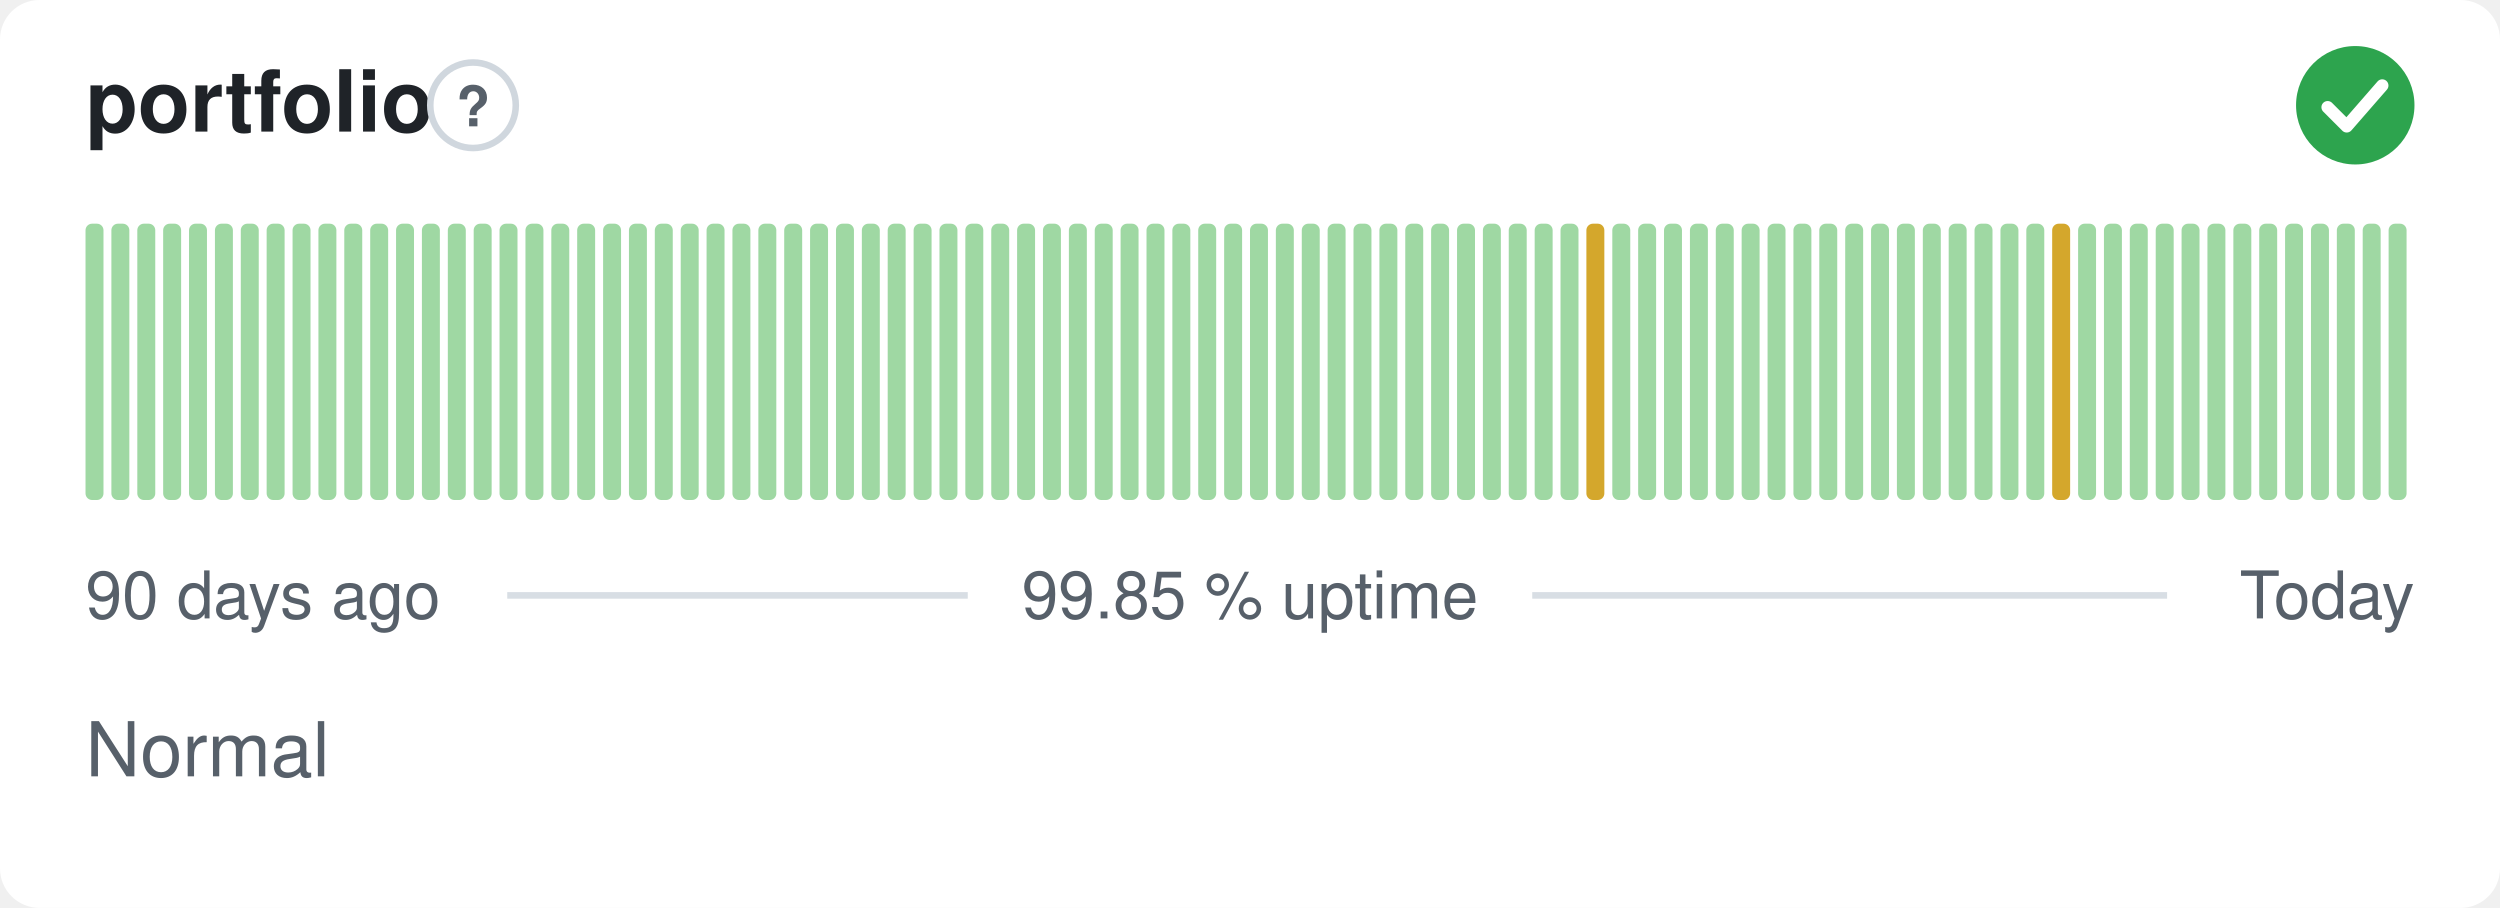
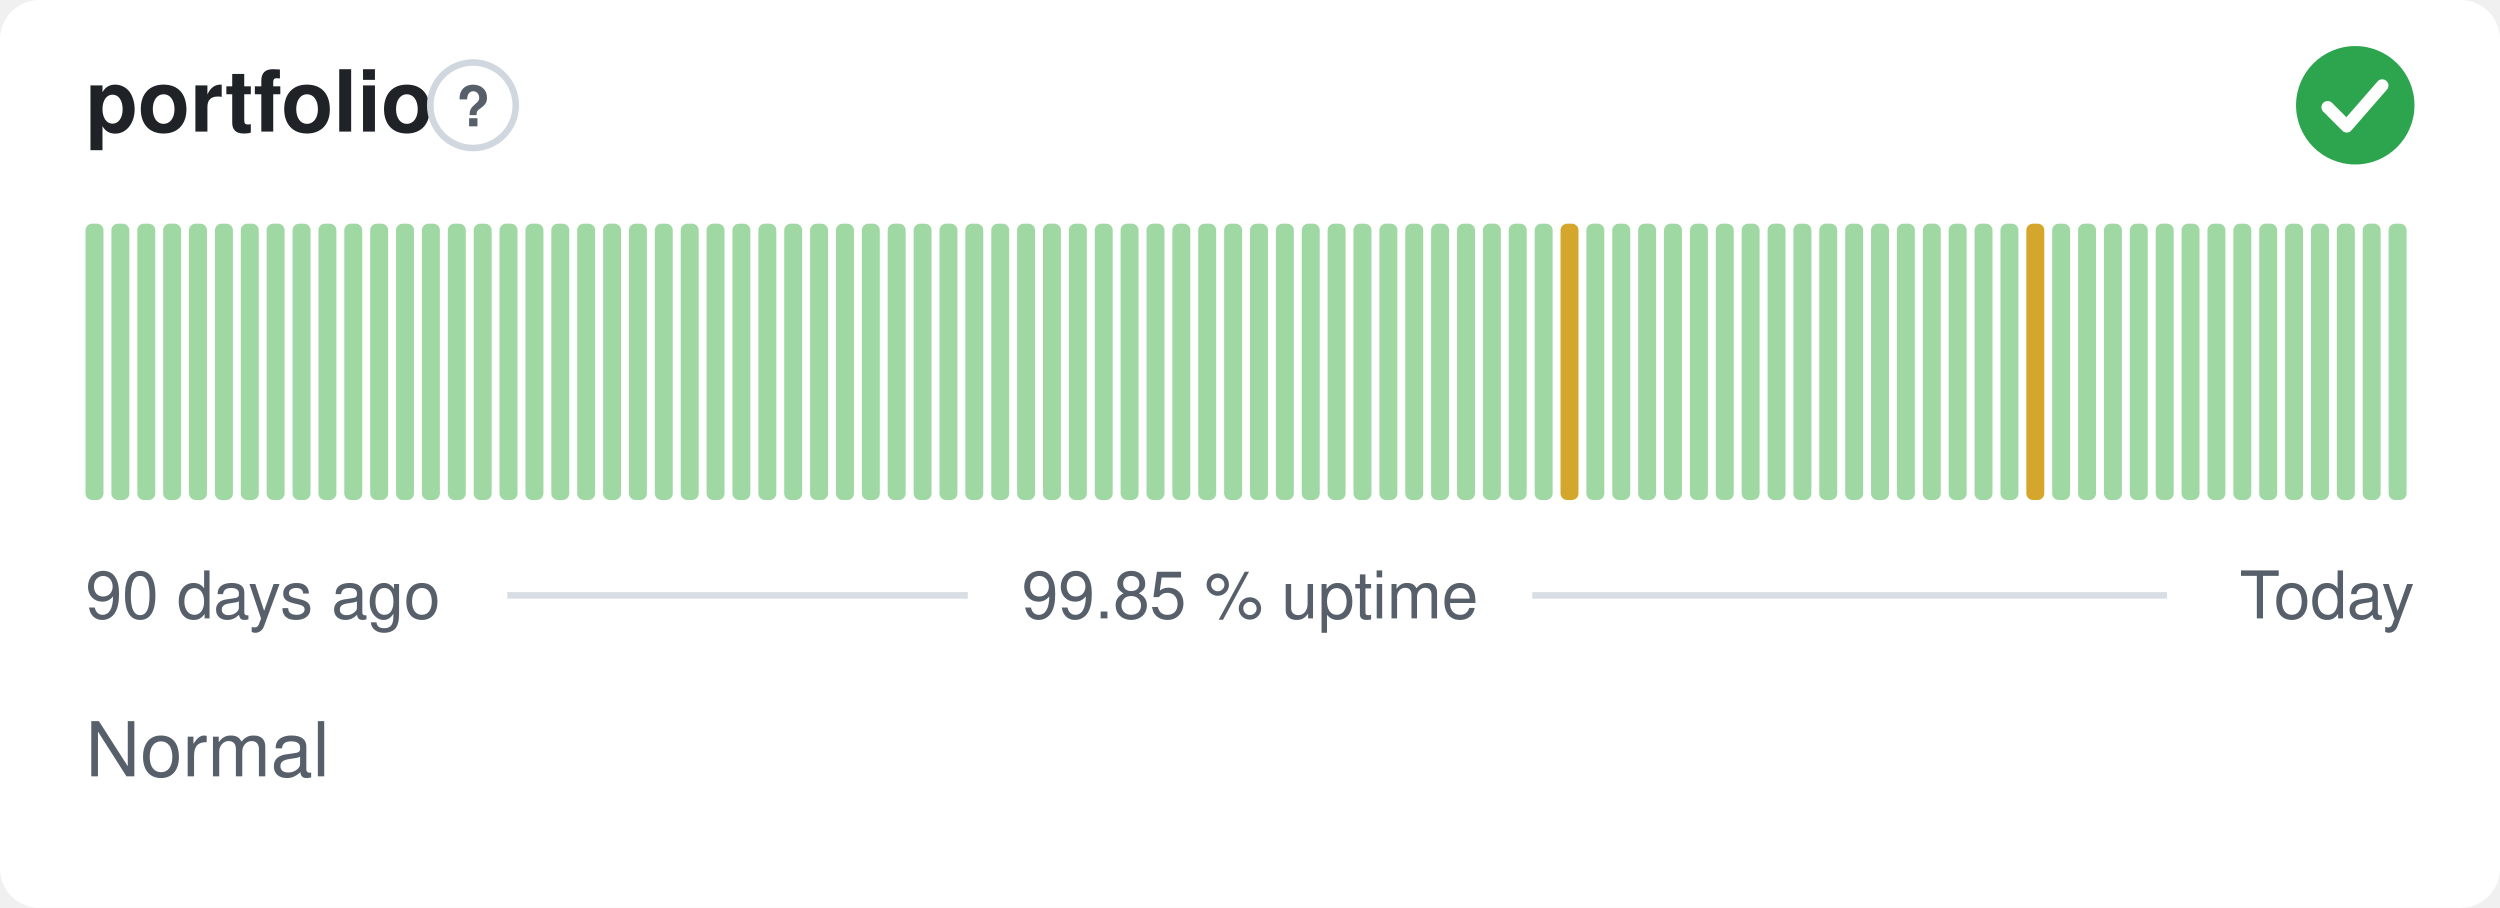
<svg xmlns="http://www.w3.org/2000/svg" width="380" height="138" viewBox="0 0 380 138" role="img" aria-label="portfolio: Normal, 99.85 % uptime over the last 90 days" font-family="-apple-system,BlinkMacSystemFont,'Segoe UI',Helvetica,Arial,sans-serif">
  <style>
    @media (prefers-color-scheme: dark) {
      .bg { fill: #0d1117 }
      .title { fill: #e6edf3 }
      .muted { fill: #8b949e }
      .hint { stroke: #30363d }
      .rule { stroke: #30363d }
      .nodata { fill: #21262d }
    }
  </style>
  <rect class="bg" width="380" height="138" rx="6" fill="#ffffff" />
  <text class="title" x="13" y="20" font-size="13" font-weight="600" fill="#1f2328">portfolio</text>
  <circle class="hint" cx="71.9" cy="16" r="6.5" fill="none" stroke="#d0d7de" stroke-width="1" />
  <text class="muted" x="71.9" y="19.2" text-anchor="middle" font-size="8.5" font-weight="700" fill="#57606a">?</text>
  <circle cx="358" cy="16" r="9" fill="#2da44e" />
  <path d="M353.80 16.30l2.90 2.90 5.40 -6.20" fill="none" stroke="#fff" stroke-width="1.89" stroke-linecap="round" stroke-linejoin="round" />
  <rect x="13.00" y="34.00" width="2.73" height="42.00" rx="1" fill="#9fd8a3" />
  <rect x="16.93" y="34.00" width="2.73" height="42.00" rx="1" fill="#9fd8a3" />
  <rect x="20.87" y="34.00" width="2.73" height="42.00" rx="1" fill="#9fd8a3" />
  <rect x="24.80" y="34.00" width="2.73" height="42.00" rx="1" fill="#9fd8a3" />
  <rect x="28.73" y="34.00" width="2.73" height="42.00" rx="1" fill="#9fd8a3" />
  <rect x="32.67" y="34.00" width="2.73" height="42.00" rx="1" fill="#9fd8a3" />
  <rect x="36.60" y="34.00" width="2.73" height="42.00" rx="1" fill="#9fd8a3" />
  <rect x="40.53" y="34.00" width="2.73" height="42.00" rx="1" fill="#9fd8a3" />
  <rect x="44.47" y="34.00" width="2.73" height="42.00" rx="1" fill="#9fd8a3" />
  <rect x="48.40" y="34.00" width="2.73" height="42.00" rx="1" fill="#9fd8a3" />
  <rect x="52.33" y="34.00" width="2.73" height="42.00" rx="1" fill="#9fd8a3" />
  <rect x="56.27" y="34.00" width="2.73" height="42.00" rx="1" fill="#9fd8a3" />
  <rect x="60.20" y="34.00" width="2.73" height="42.00" rx="1" fill="#9fd8a3" />
  <rect x="64.13" y="34.00" width="2.73" height="42.00" rx="1" fill="#9fd8a3" />
  <rect x="68.07" y="34.00" width="2.73" height="42.00" rx="1" fill="#9fd8a3" />
  <rect x="72.00" y="34.00" width="2.73" height="42.00" rx="1" fill="#9fd8a3" />
  <rect x="75.93" y="34.00" width="2.73" height="42.00" rx="1" fill="#9fd8a3" />
  <rect x="79.87" y="34.00" width="2.73" height="42.00" rx="1" fill="#9fd8a3" />
  <rect x="83.80" y="34.00" width="2.73" height="42.00" rx="1" fill="#9fd8a3" />
  <rect x="87.73" y="34.00" width="2.73" height="42.00" rx="1" fill="#9fd8a3" />
  <rect x="91.67" y="34.00" width="2.73" height="42.00" rx="1" fill="#9fd8a3" />
  <rect x="95.60" y="34.00" width="2.73" height="42.00" rx="1" fill="#9fd8a3" />
  <rect x="99.53" y="34.00" width="2.73" height="42.00" rx="1" fill="#9fd8a3" />
  <rect x="103.47" y="34.00" width="2.73" height="42.00" rx="1" fill="#9fd8a3" />
  <rect x="107.40" y="34.00" width="2.73" height="42.00" rx="1" fill="#9fd8a3" />
  <rect x="111.33" y="34.00" width="2.73" height="42.00" rx="1" fill="#9fd8a3" />
  <rect x="115.27" y="34.00" width="2.73" height="42.00" rx="1" fill="#9fd8a3" />
  <rect x="119.20" y="34.00" width="2.73" height="42.00" rx="1" fill="#9fd8a3" />
  <rect x="123.13" y="34.00" width="2.73" height="42.00" rx="1" fill="#9fd8a3" />
  <rect x="127.07" y="34.00" width="2.73" height="42.00" rx="1" fill="#9fd8a3" />
  <rect x="131.00" y="34.00" width="2.73" height="42.00" rx="1" fill="#9fd8a3" />
  <rect x="134.93" y="34.00" width="2.73" height="42.00" rx="1" fill="#9fd8a3" />
  <rect x="138.87" y="34.00" width="2.73" height="42.00" rx="1" fill="#9fd8a3" />
  <rect x="142.80" y="34.00" width="2.73" height="42.00" rx="1" fill="#9fd8a3" />
  <rect x="146.73" y="34.00" width="2.73" height="42.00" rx="1" fill="#9fd8a3" />
  <rect x="150.67" y="34.00" width="2.73" height="42.00" rx="1" fill="#9fd8a3" />
  <rect x="154.60" y="34.00" width="2.73" height="42.00" rx="1" fill="#9fd8a3" />
  <rect x="158.53" y="34.00" width="2.73" height="42.00" rx="1" fill="#9fd8a3" />
  <rect x="162.47" y="34.00" width="2.73" height="42.00" rx="1" fill="#9fd8a3" />
  <rect x="166.40" y="34.00" width="2.73" height="42.00" rx="1" fill="#9fd8a3" />
  <rect x="170.33" y="34.00" width="2.73" height="42.00" rx="1" fill="#9fd8a3" />
  <rect x="174.27" y="34.00" width="2.73" height="42.00" rx="1" fill="#9fd8a3" />
  <rect x="178.20" y="34.00" width="2.73" height="42.00" rx="1" fill="#9fd8a3" />
  <rect x="182.13" y="34.00" width="2.73" height="42.00" rx="1" fill="#9fd8a3" />
  <rect x="186.07" y="34.00" width="2.73" height="42.00" rx="1" fill="#9fd8a3" />
  <rect x="190.00" y="34.00" width="2.73" height="42.00" rx="1" fill="#9fd8a3" />
  <rect x="193.93" y="34.00" width="2.73" height="42.00" rx="1" fill="#9fd8a3" />
  <rect x="197.87" y="34.00" width="2.73" height="42.00" rx="1" fill="#9fd8a3" />
  <rect x="201.80" y="34.00" width="2.73" height="42.00" rx="1" fill="#9fd8a3" />
  <rect x="205.73" y="34.00" width="2.73" height="42.00" rx="1" fill="#9fd8a3" />
  <rect x="209.67" y="34.00" width="2.73" height="42.00" rx="1" fill="#9fd8a3" />
  <rect x="213.60" y="34.00" width="2.73" height="42.00" rx="1" fill="#9fd8a3" />
  <rect x="217.53" y="34.00" width="2.73" height="42.00" rx="1" fill="#9fd8a3" />
  <rect x="221.47" y="34.00" width="2.73" height="42.00" rx="1" fill="#9fd8a3" />
  <rect x="225.40" y="34.00" width="2.73" height="42.00" rx="1" fill="#9fd8a3" />
  <rect x="229.33" y="34.00" width="2.73" height="42.00" rx="1" fill="#9fd8a3" />
  <rect x="233.27" y="34.00" width="2.73" height="42.00" rx="1" fill="#9fd8a3" />
-   <rect x="237.20" y="34.00" width="2.73" height="42.00" rx="1" fill="#9fd8a3" />
-   <rect x="241.13" y="34.00" width="2.73" height="42.00" rx="1" fill="#d4a72c" />
+   <rect x="237.20" y="34.00" width="2.73" height="42.00" rx="1" fill="#d4a72c" />
+   <rect x="241.13" y="34.00" width="2.73" height="42.00" rx="1" fill="#9fd8a3" />
  <rect x="245.07" y="34.00" width="2.73" height="42.00" rx="1" fill="#9fd8a3" />
  <rect x="249.00" y="34.00" width="2.73" height="42.00" rx="1" fill="#9fd8a3" />
  <rect x="252.93" y="34.00" width="2.73" height="42.00" rx="1" fill="#9fd8a3" />
  <rect x="256.87" y="34.00" width="2.73" height="42.00" rx="1" fill="#9fd8a3" />
  <rect x="260.80" y="34.00" width="2.73" height="42.00" rx="1" fill="#9fd8a3" />
  <rect x="264.73" y="34.00" width="2.73" height="42.00" rx="1" fill="#9fd8a3" />
  <rect x="268.67" y="34.00" width="2.73" height="42.00" rx="1" fill="#9fd8a3" />
  <rect x="272.60" y="34.00" width="2.73" height="42.00" rx="1" fill="#9fd8a3" />
  <rect x="276.53" y="34.00" width="2.73" height="42.00" rx="1" fill="#9fd8a3" />
  <rect x="280.47" y="34.00" width="2.73" height="42.00" rx="1" fill="#9fd8a3" />
  <rect x="284.40" y="34.00" width="2.73" height="42.00" rx="1" fill="#9fd8a3" />
  <rect x="288.33" y="34.00" width="2.73" height="42.00" rx="1" fill="#9fd8a3" />
  <rect x="292.27" y="34.00" width="2.73" height="42.00" rx="1" fill="#9fd8a3" />
  <rect x="296.20" y="34.00" width="2.73" height="42.00" rx="1" fill="#9fd8a3" />
  <rect x="300.13" y="34.00" width="2.73" height="42.00" rx="1" fill="#9fd8a3" />
  <rect x="304.07" y="34.00" width="2.73" height="42.00" rx="1" fill="#9fd8a3" />
-   <rect x="308.00" y="34.00" width="2.73" height="42.00" rx="1" fill="#9fd8a3" />
-   <rect x="311.93" y="34.00" width="2.73" height="42.00" rx="1" fill="#d4a72c" />
+   <rect x="308.00" y="34.00" width="2.73" height="42.00" rx="1" fill="#d4a72c" />
+   <rect x="311.93" y="34.00" width="2.73" height="42.00" rx="1" fill="#9fd8a3" />
  <rect x="315.87" y="34.00" width="2.73" height="42.00" rx="1" fill="#9fd8a3" />
  <rect x="319.80" y="34.00" width="2.73" height="42.00" rx="1" fill="#9fd8a3" />
  <rect x="323.73" y="34.00" width="2.73" height="42.00" rx="1" fill="#9fd8a3" />
  <rect x="327.67" y="34.00" width="2.73" height="42.00" rx="1" fill="#9fd8a3" />
  <rect x="331.60" y="34.00" width="2.73" height="42.00" rx="1" fill="#9fd8a3" />
  <rect x="335.53" y="34.00" width="2.73" height="42.00" rx="1" fill="#9fd8a3" />
  <rect x="339.47" y="34.00" width="2.73" height="42.00" rx="1" fill="#9fd8a3" />
  <rect x="343.40" y="34.00" width="2.73" height="42.00" rx="1" fill="#9fd8a3" />
  <rect x="347.33" y="34.00" width="2.73" height="42.00" rx="1" fill="#9fd8a3" />
  <rect x="351.27" y="34.00" width="2.73" height="42.00" rx="1" fill="#9fd8a3" />
  <rect x="355.20" y="34.00" width="2.73" height="42.00" rx="1" fill="#9fd8a3" />
  <rect x="359.13" y="34.00" width="2.73" height="42.00" rx="1" fill="#9fd8a3" />
  <rect x="363.07" y="34.00" width="2.73" height="42.00" rx="1" fill="#9fd8a3" />
  <text class="muted" x="13" y="94" font-size="10" fill="#57606a">90 days ago</text>
  <text class="muted" x="190" y="94" text-anchor="middle" font-size="10" fill="#57606a">99.85 % uptime</text>
  <text class="muted" x="367" y="94" text-anchor="end" font-size="10" fill="#57606a">Today</text>
  <line class="rule" x1="77.1" y1="90.5" x2="147.1" y2="90.5" stroke="#d8dee4" stroke-width="1" />
  <line class="rule" x1="232.9" y1="90.5" x2="329.4" y2="90.5" stroke="#d8dee4" stroke-width="1" />
  <text class="muted" x="13" y="118" font-size="11.5" fill="#57606a">Normal</text>
</svg>
